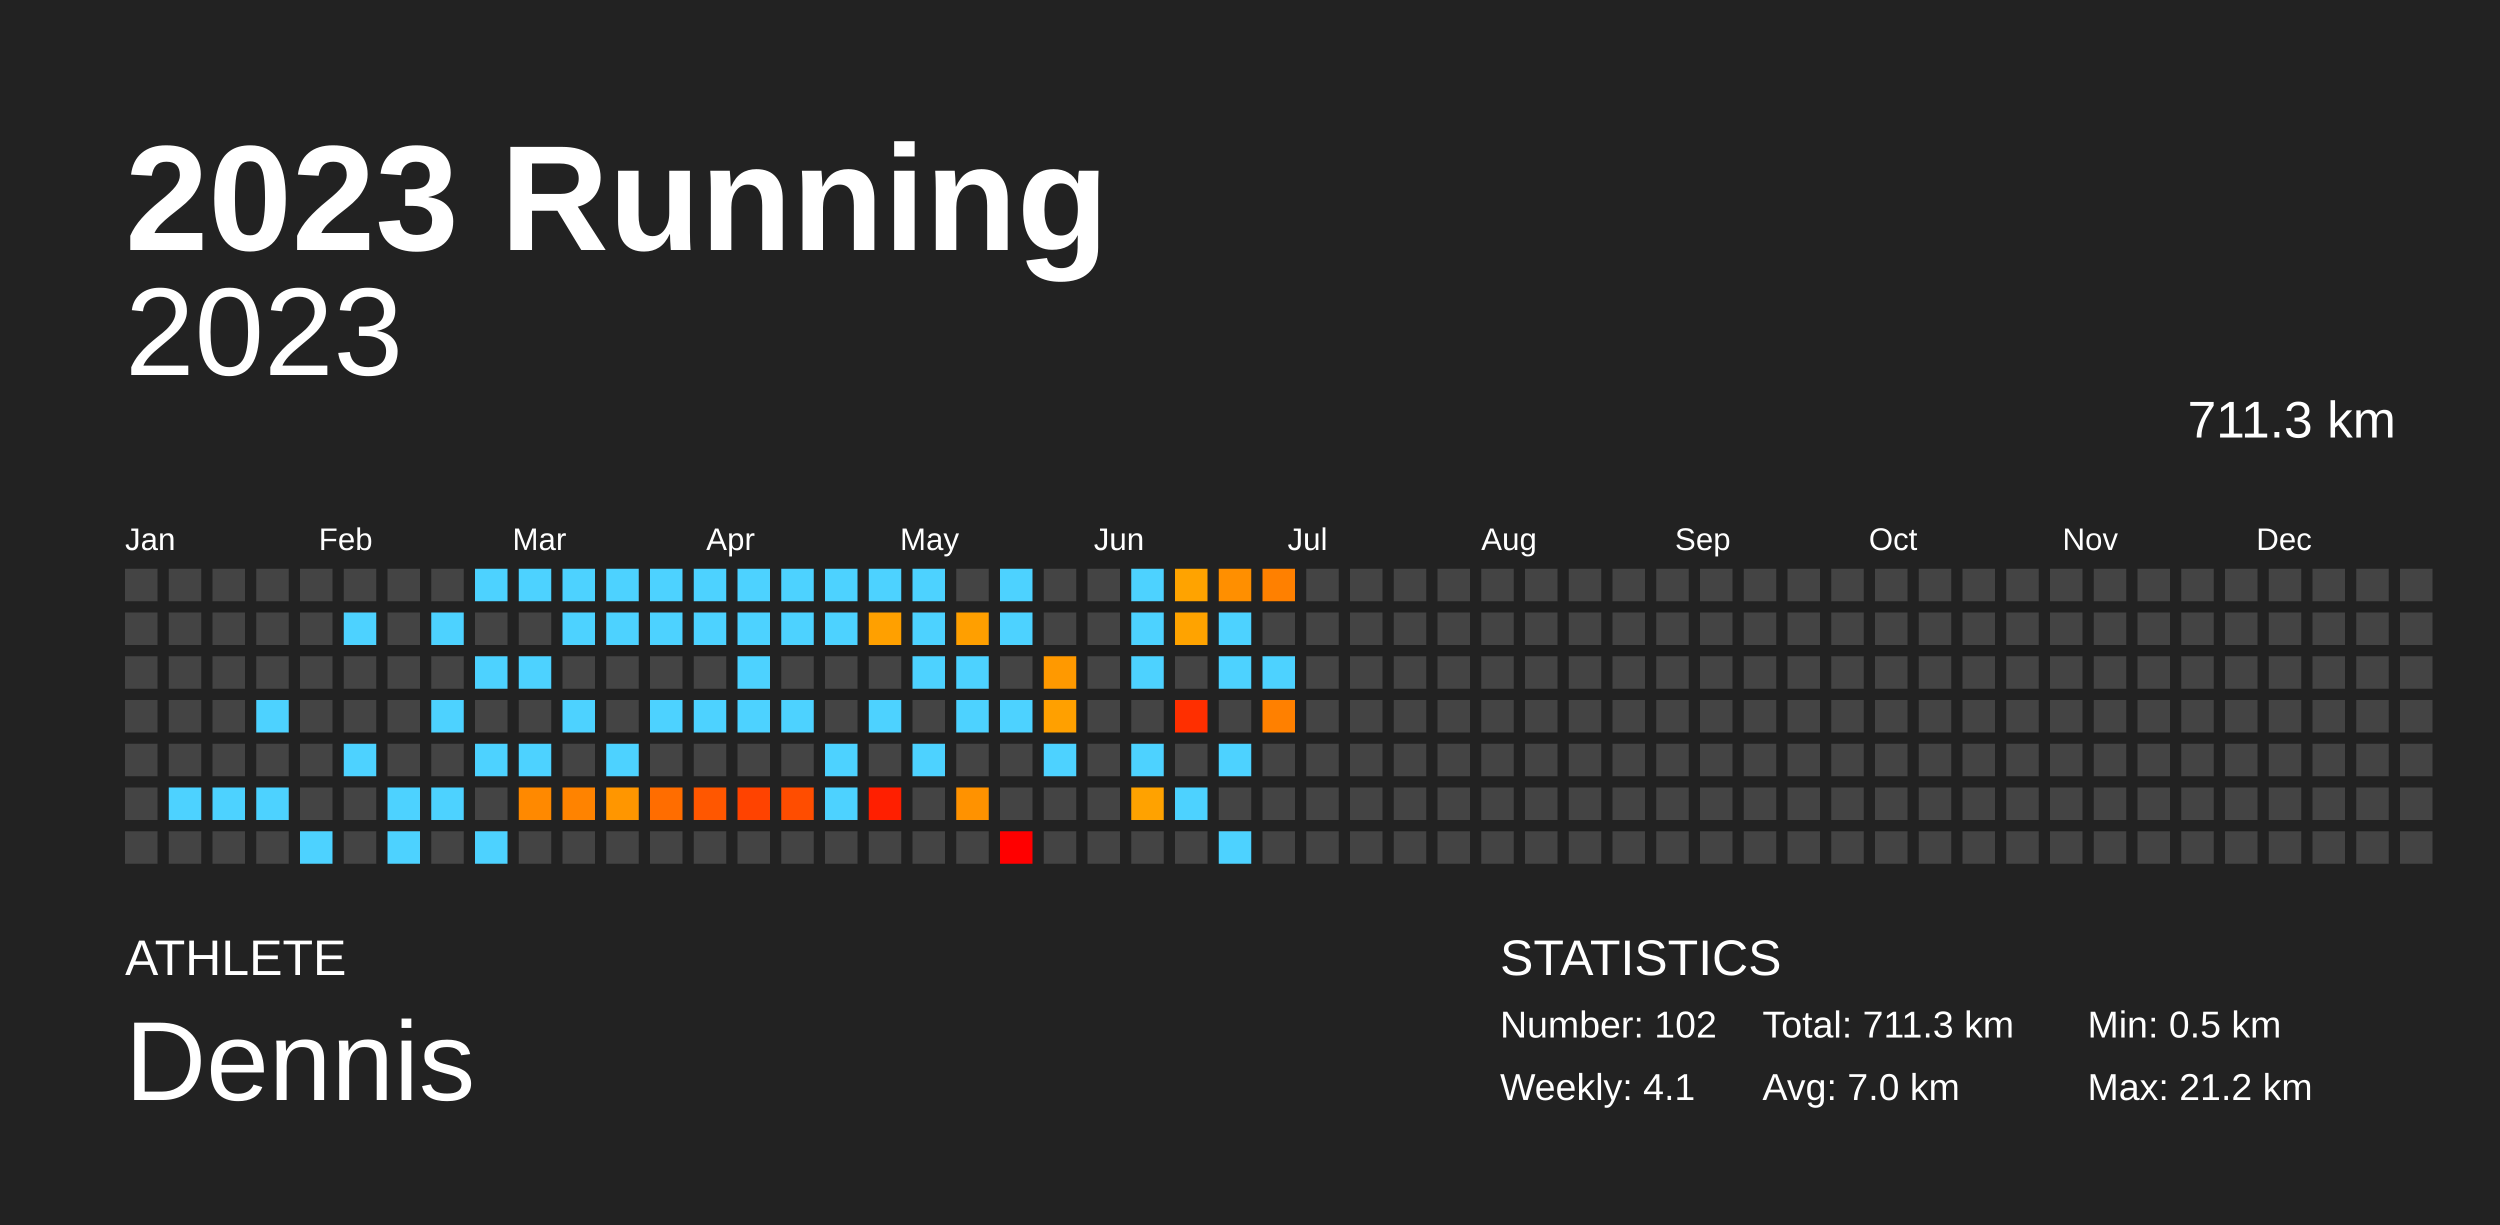
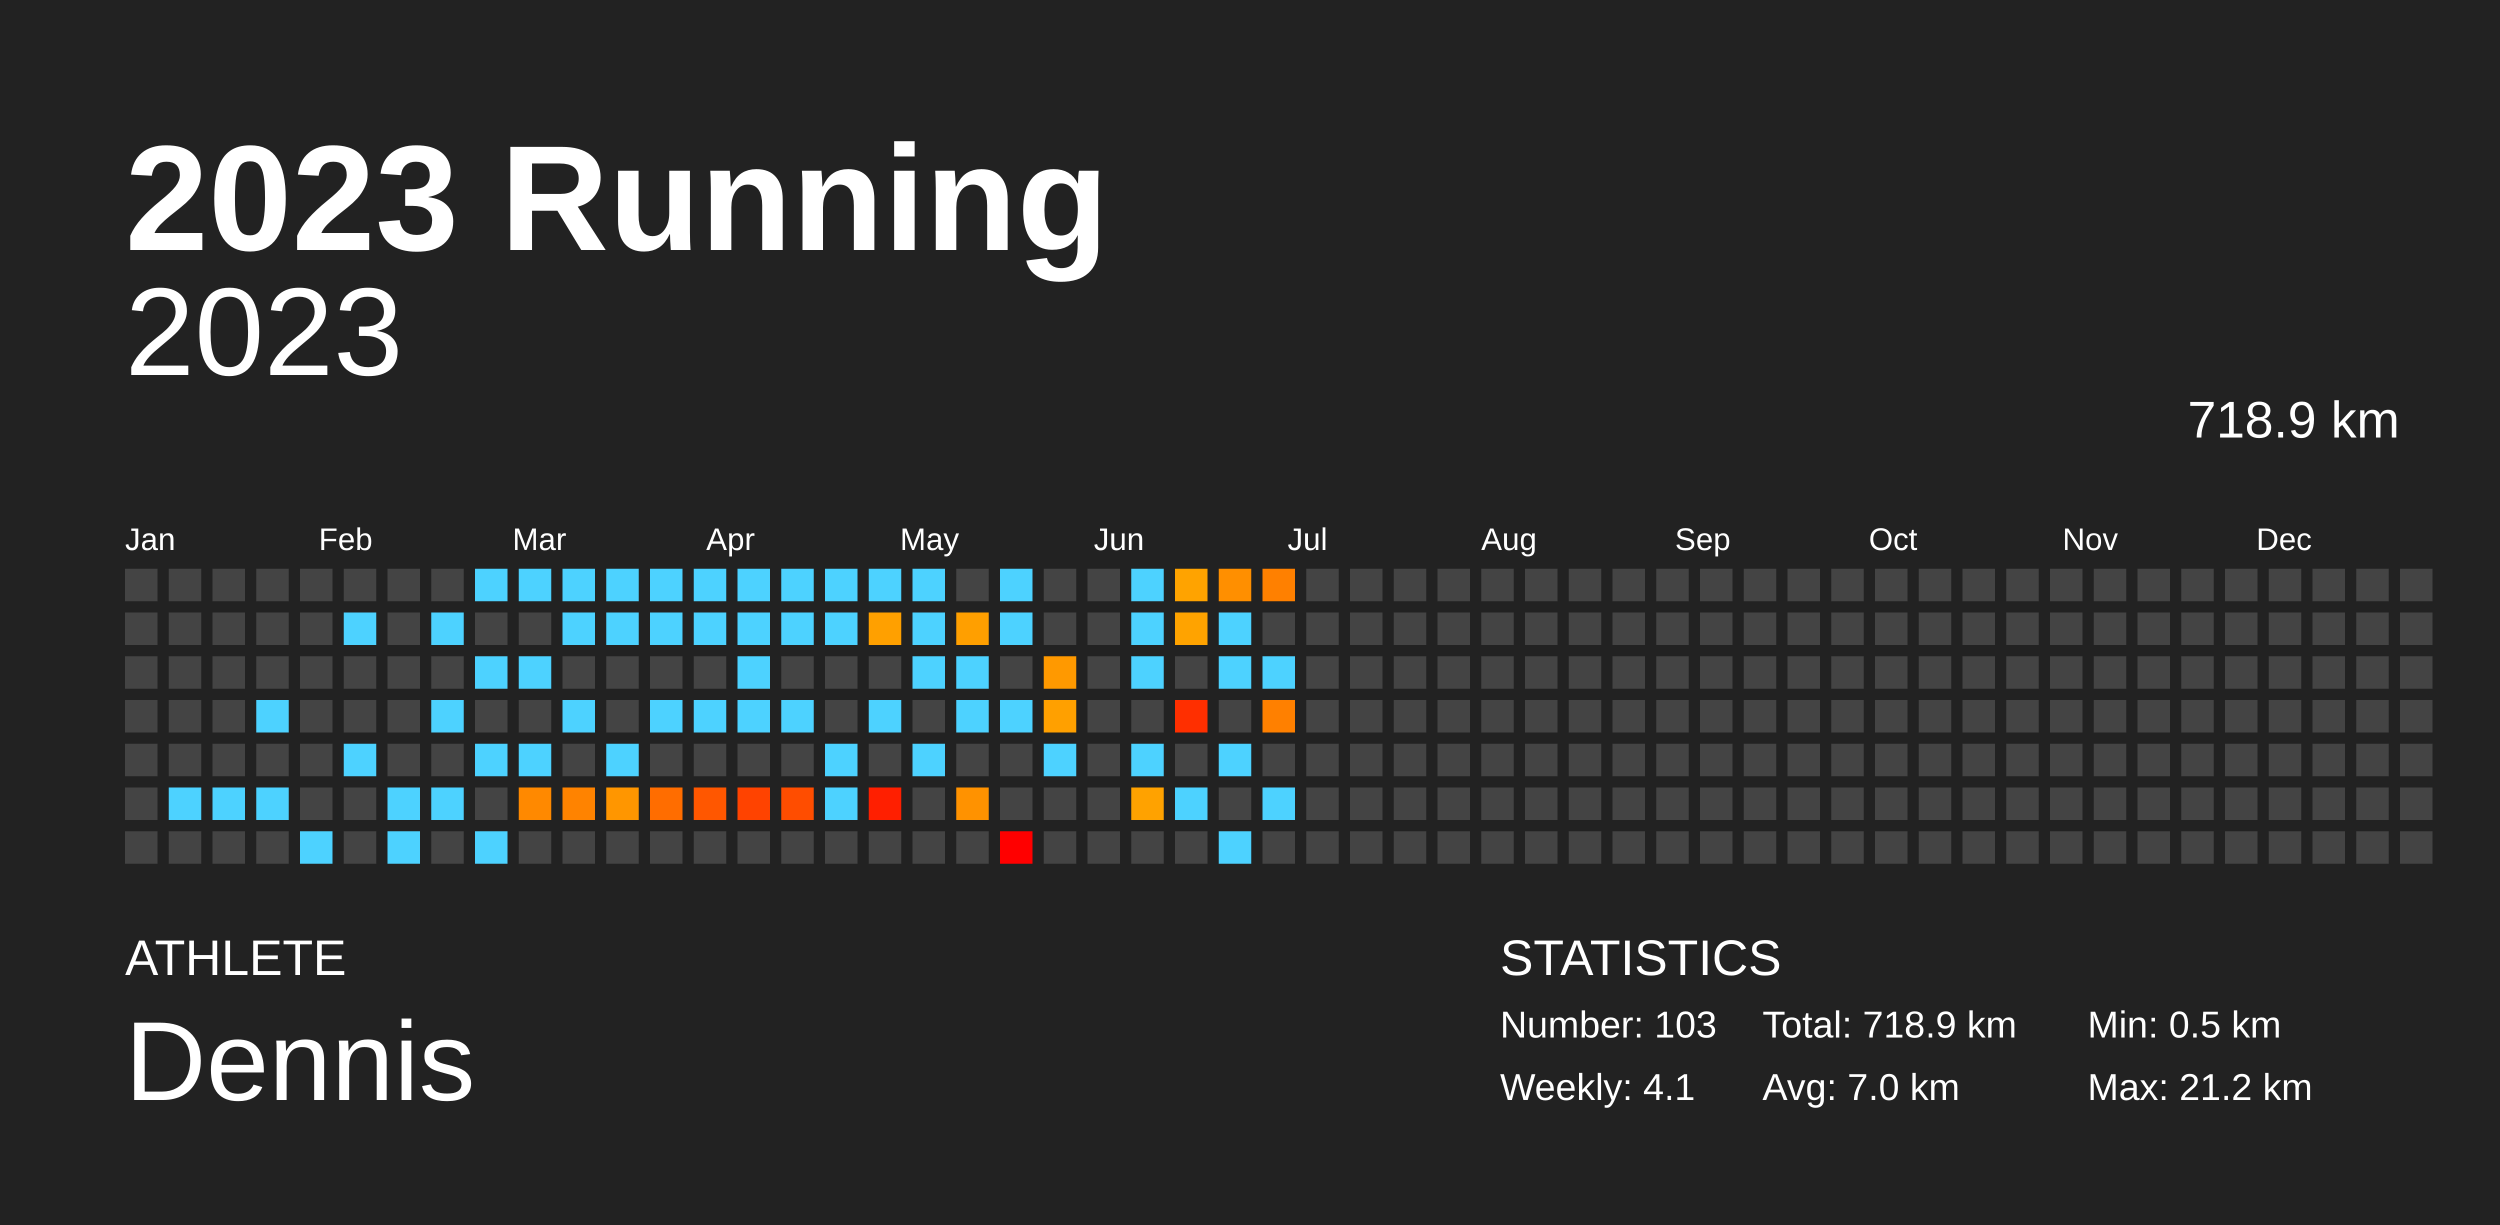
<svg xmlns="http://www.w3.org/2000/svg" baseProfile="full" height="98mm" version="1.1" viewBox="0,0,200,98" width="200mm">
  <defs />
  <rect fill="#222222" height="98" width="200" x="0" y="0" />
  <text fill="#FFFFFF" style="font-size:12px; font-family:Arial; font-weight:bold;" x="10" y="20">2023 Running</text>
  <text fill="#FFFFFF" style="font-size:4px; font-family:Arial" x="10" y="78">ATHLETE</text>
  <text fill="#FFFFFF" style="font-size:9px; font-family:Arial" x="10" y="88">Dennis</text>
  <text fill="#FFFFFF" style="font-size:4px; font-family:Arial" x="120" y="78">STATISTICS</text>
-   <text fill="#FFFFFF" style="font-size:3px; font-family:Arial" x="120" y="83">Number: 102</text>
+   <text fill="#FFFFFF" style="font-size:3px; font-family:Arial" x="120" y="83">Number: 103</text>
  <text fill="#FFFFFF" style="font-size:3px; font-family:Arial" x="120" y="88">Weekly: 4.1</text>
-   <text fill="#FFFFFF" style="font-size:3px; font-family:Arial" x="141" y="83">Total: 711.3 km</text>
+   <text fill="#FFFFFF" style="font-size:3px; font-family:Arial" x="141" y="83">Total: 718.9 km</text>
  <text fill="#FFFFFF" style="font-size:3px; font-family:Arial" x="141" y="88">Avg: 7.0 km</text>
  <text fill="#FFFFFF" style="font-size:3px; font-family:Arial" x="167" y="83">Min: 0.5 km</text>
  <text fill="#FFFFFF" style="font-size:3px; font-family:Arial" x="167" y="88">Max: 21.2 km</text>
  <text alignment-baseline="hanging" fill="#FFFFFF" style="font-size:10.0px; font-family:Arial;" x="10" y="30">2023</text>
-   <text alignment-baseline="hanging" fill="#FFFFFF" style="font-size:4.125px; font-family:Arial;" x="175" y="35">711.3 km</text>
+   <text alignment-baseline="hanging" fill="#FFFFFF" style="font-size:4.125px; font-family:Arial;" x="175" y="35">718.9 km</text>
  <text fill="#FFFFFF" style="font-size:2.5px; font-family:Arial" x="10.0" y="44">Jan</text>
  <text fill="#FFFFFF" style="font-size:2.5px; font-family:Arial" x="25.5" y="44">Feb</text>
  <text fill="#FFFFFF" style="font-size:2.5px; font-family:Arial" x="41.0" y="44">Mar</text>
  <text fill="#FFFFFF" style="font-size:2.5px; font-family:Arial" x="56.5" y="44">Apr</text>
  <text fill="#FFFFFF" style="font-size:2.5px; font-family:Arial" x="72.0" y="44">May</text>
  <text fill="#FFFFFF" style="font-size:2.5px; font-family:Arial" x="87.5" y="44">Jun</text>
  <text fill="#FFFFFF" style="font-size:2.5px; font-family:Arial" x="103.0" y="44">Jul</text>
  <text fill="#FFFFFF" style="font-size:2.5px; font-family:Arial" x="118.5" y="44">Aug</text>
  <text fill="#FFFFFF" style="font-size:2.5px; font-family:Arial" x="134.0" y="44">Sep</text>
  <text fill="#FFFFFF" style="font-size:2.5px; font-family:Arial" x="149.5" y="44">Oct</text>
  <text fill="#FFFFFF" style="font-size:2.5px; font-family:Arial" x="165.0" y="44">Nov</text>
  <text fill="#FFFFFF" style="font-size:2.5px; font-family:Arial" x="180.5" y="44">Dec</text>
  <rect fill="#444444" height="2.6" width="2.6" x="10.0" y="45.5" />
  <rect fill="#444444" height="2.6" width="2.6" x="10.0" y="49.0" />
  <rect fill="#444444" height="2.6" width="2.6" x="10.0" y="52.5" />
  <rect fill="#444444" height="2.6" width="2.6" x="10.0" y="56.0" />
  <rect fill="#444444" height="2.6" width="2.6" x="10.0" y="59.5" />
  <rect fill="#444444" height="2.6" width="2.6" x="10.0" y="63.0" />
  <rect fill="#444444" height="2.6" width="2.6" x="10.0" y="66.5" />
  <rect fill="#444444" height="2.6" width="2.6" x="13.5" y="45.5" />
  <rect fill="#444444" height="2.6" width="2.6" x="13.5" y="49.0" />
  <rect fill="#444444" height="2.6" width="2.6" x="13.5" y="52.5" />
  <rect fill="#444444" height="2.6" width="2.6" x="13.5" y="56.0" />
  <rect fill="#444444" height="2.6" width="2.6" x="13.5" y="59.5" />
  <rect fill="#4dd2ff" height="2.6" width="2.6" x="13.5" y="63.0" />
  <rect fill="#444444" height="2.6" width="2.6" x="13.5" y="66.5" />
  <rect fill="#444444" height="2.6" width="2.6" x="17.0" y="45.5" />
  <rect fill="#444444" height="2.6" width="2.6" x="17.0" y="49.0" />
  <rect fill="#444444" height="2.6" width="2.6" x="17.0" y="52.5" />
  <rect fill="#444444" height="2.6" width="2.6" x="17.0" y="56.0" />
  <rect fill="#444444" height="2.6" width="2.6" x="17.0" y="59.5" />
  <rect fill="#4dd2ff" height="2.6" width="2.6" x="17.0" y="63.0" />
  <rect fill="#444444" height="2.6" width="2.6" x="17.0" y="66.5" />
  <rect fill="#444444" height="2.6" width="2.6" x="20.5" y="45.5" />
  <rect fill="#444444" height="2.6" width="2.6" x="20.5" y="49.0" />
  <rect fill="#444444" height="2.6" width="2.6" x="20.5" y="52.5" />
  <rect fill="#4dd2ff" height="2.6" width="2.6" x="20.5" y="56.0" />
  <rect fill="#444444" height="2.6" width="2.6" x="20.5" y="59.5" />
  <rect fill="#4dd2ff" height="2.6" width="2.6" x="20.5" y="63.0" />
  <rect fill="#444444" height="2.6" width="2.6" x="20.5" y="66.5" />
  <rect fill="#444444" height="2.6" width="2.6" x="24.0" y="45.5" />
  <rect fill="#444444" height="2.6" width="2.6" x="24.0" y="49.0" />
  <rect fill="#444444" height="2.6" width="2.6" x="24.0" y="52.5" />
  <rect fill="#444444" height="2.6" width="2.6" x="24.0" y="56.0" />
  <rect fill="#444444" height="2.6" width="2.6" x="24.0" y="59.5" />
  <rect fill="#444444" height="2.6" width="2.6" x="24.0" y="63.0" />
  <rect fill="#4dd2ff" height="2.6" width="2.6" x="24.0" y="66.5" />
  <rect fill="#444444" height="2.6" width="2.6" x="27.5" y="45.5" />
  <rect fill="#4dd2ff" height="2.6" width="2.6" x="27.5" y="49.0" />
  <rect fill="#444444" height="2.6" width="2.6" x="27.5" y="52.5" />
  <rect fill="#444444" height="2.6" width="2.6" x="27.5" y="56.0" />
  <rect fill="#4dd2ff" height="2.6" width="2.6" x="27.5" y="59.5" />
  <rect fill="#444444" height="2.6" width="2.6" x="27.5" y="63.0" />
  <rect fill="#444444" height="2.6" width="2.6" x="27.5" y="66.5" />
  <rect fill="#444444" height="2.6" width="2.6" x="31.0" y="45.5" />
  <rect fill="#444444" height="2.6" width="2.6" x="31.0" y="49.0" />
  <rect fill="#444444" height="2.6" width="2.6" x="31.0" y="52.5" />
  <rect fill="#444444" height="2.6" width="2.6" x="31.0" y="56.0" />
  <rect fill="#444444" height="2.6" width="2.6" x="31.0" y="59.5" />
  <rect fill="#4dd2ff" height="2.6" width="2.6" x="31.0" y="63.0" />
  <rect fill="#4dd2ff" height="2.6" width="2.6" x="31.0" y="66.5" />
  <rect fill="#444444" height="2.6" width="2.6" x="34.5" y="45.5" />
  <rect fill="#4dd2ff" height="2.6" width="2.6" x="34.5" y="49.0" />
  <rect fill="#444444" height="2.6" width="2.6" x="34.5" y="52.5" />
  <rect fill="#4dd2ff" height="2.6" width="2.6" x="34.5" y="56.0" />
  <rect fill="#444444" height="2.6" width="2.6" x="34.5" y="59.5" />
  <rect fill="#4dd2ff" height="2.6" width="2.6" x="34.5" y="63.0" />
  <rect fill="#444444" height="2.6" width="2.6" x="34.5" y="66.5" />
  <rect fill="#4dd2ff" height="2.6" width="2.6" x="38.0" y="45.5" />
  <rect fill="#444444" height="2.6" width="2.6" x="38.0" y="49.0" />
  <rect fill="#4dd2ff" height="2.6" width="2.6" x="38.0" y="52.5" />
  <rect fill="#444444" height="2.6" width="2.6" x="38.0" y="56.0" />
  <rect fill="#4dd2ff" height="2.6" width="2.6" x="38.0" y="59.5" />
  <rect fill="#444444" height="2.6" width="2.6" x="38.0" y="63.0" />
  <rect fill="#4dd2ff" height="2.6" width="2.6" x="38.0" y="66.5" />
  <rect fill="#4dd2ff" height="2.6" width="2.6" x="41.5" y="45.5" />
  <rect fill="#444444" height="2.6" width="2.6" x="41.5" y="49.0" />
  <rect fill="#4dd2ff" height="2.6" width="2.6" x="41.5" y="52.5" />
  <rect fill="#444444" height="2.6" width="2.6" x="41.5" y="56.0" />
  <rect fill="#4dd2ff" height="2.6" width="2.6" x="41.5" y="59.5" />
  <rect fill="#ff8900" height="2.6" width="2.6" x="41.5" y="63.0" />
  <rect fill="#444444" height="2.6" width="2.6" x="41.5" y="66.5" />
  <rect fill="#4dd2ff" height="2.6" width="2.6" x="45.0" y="45.5" />
  <rect fill="#4dd2ff" height="2.6" width="2.6" x="45.0" y="49.0" />
  <rect fill="#444444" height="2.6" width="2.6" x="45.0" y="52.5" />
  <rect fill="#4dd2ff" height="2.6" width="2.6" x="45.0" y="56.0" />
  <rect fill="#444444" height="2.6" width="2.6" x="45.0" y="59.5" />
  <rect fill="#ff8300" height="2.6" width="2.6" x="45.0" y="63.0" />
  <rect fill="#444444" height="2.6" width="2.6" x="45.0" y="66.5" />
  <rect fill="#4dd2ff" height="2.6" width="2.6" x="48.5" y="45.5" />
  <rect fill="#4dd2ff" height="2.6" width="2.6" x="48.5" y="49.0" />
  <rect fill="#444444" height="2.6" width="2.6" x="48.5" y="52.5" />
  <rect fill="#444444" height="2.6" width="2.6" x="48.5" y="56.0" />
  <rect fill="#4dd2ff" height="2.6" width="2.6" x="48.5" y="59.5" />
  <rect fill="#ff9600" height="2.6" width="2.6" x="48.5" y="63.0" />
  <rect fill="#444444" height="2.6" width="2.6" x="48.5" y="66.5" />
  <rect fill="#4dd2ff" height="2.6" width="2.6" x="52.0" y="45.5" />
  <rect fill="#4dd2ff" height="2.6" width="2.6" x="52.0" y="49.0" />
  <rect fill="#444444" height="2.6" width="2.6" x="52.0" y="52.5" />
  <rect fill="#4dd2ff" height="2.6" width="2.6" x="52.0" y="56.0" />
  <rect fill="#444444" height="2.6" width="2.6" x="52.0" y="59.5" />
  <rect fill="#ff6d00" height="2.6" width="2.6" x="52.0" y="63.0" />
  <rect fill="#444444" height="2.6" width="2.6" x="52.0" y="66.5" />
  <rect fill="#4dd2ff" height="2.6" width="2.6" x="55.5" y="45.5" />
  <rect fill="#4dd2ff" height="2.6" width="2.6" x="55.5" y="49.0" />
  <rect fill="#444444" height="2.6" width="2.6" x="55.5" y="52.5" />
  <rect fill="#4dd2ff" height="2.6" width="2.6" x="55.5" y="56.0" />
  <rect fill="#444444" height="2.6" width="2.6" x="55.5" y="59.5" />
  <rect fill="#ff5700" height="2.6" width="2.6" x="55.5" y="63.0" />
  <rect fill="#444444" height="2.6" width="2.6" x="55.5" y="66.5" />
  <rect fill="#4dd2ff" height="2.6" width="2.6" x="59.0" y="45.5" />
  <rect fill="#4dd2ff" height="2.6" width="2.6" x="59.0" y="49.0" />
  <rect fill="#4dd2ff" height="2.6" width="2.6" x="59.0" y="52.5" />
  <rect fill="#4dd2ff" height="2.6" width="2.6" x="59.0" y="56.0" />
  <rect fill="#444444" height="2.6" width="2.6" x="59.0" y="59.5" />
  <rect fill="#ff4300" height="2.6" width="2.6" x="59.0" y="63.0" />
  <rect fill="#444444" height="2.6" width="2.6" x="59.0" y="66.5" />
  <rect fill="#4dd2ff" height="2.6" width="2.6" x="62.5" y="45.5" />
  <rect fill="#4dd2ff" height="2.6" width="2.6" x="62.5" y="49.0" />
  <rect fill="#444444" height="2.6" width="2.6" x="62.5" y="52.5" />
  <rect fill="#4dd2ff" height="2.6" width="2.6" x="62.5" y="56.0" />
  <rect fill="#444444" height="2.6" width="2.6" x="62.5" y="59.5" />
  <rect fill="#ff4d00" height="2.6" width="2.6" x="62.5" y="63.0" />
  <rect fill="#444444" height="2.6" width="2.6" x="62.5" y="66.5" />
  <rect fill="#4dd2ff" height="2.6" width="2.6" x="66.0" y="45.5" />
  <rect fill="#4dd2ff" height="2.6" width="2.6" x="66.0" y="49.0" />
  <rect fill="#444444" height="2.6" width="2.6" x="66.0" y="52.5" />
  <rect fill="#444444" height="2.6" width="2.6" x="66.0" y="56.0" />
  <rect fill="#4dd2ff" height="2.6" width="2.6" x="66.0" y="59.5" />
  <rect fill="#4dd2ff" height="2.6" width="2.6" x="66.0" y="63.0" />
  <rect fill="#444444" height="2.6" width="2.6" x="66.0" y="66.5" />
  <rect fill="#4dd2ff" height="2.6" width="2.6" x="69.5" y="45.5" />
  <rect fill="#ffa000" height="2.6" width="2.6" x="69.5" y="49.0" />
  <rect fill="#444444" height="2.6" width="2.6" x="69.5" y="52.5" />
  <rect fill="#4dd2ff" height="2.6" width="2.6" x="69.5" y="56.0" />
  <rect fill="#444444" height="2.6" width="2.6" x="69.5" y="59.5" />
  <rect fill="#ff1f00" height="2.6" width="2.6" x="69.5" y="63.0" />
  <rect fill="#444444" height="2.6" width="2.6" x="69.5" y="66.5" />
  <rect fill="#4dd2ff" height="2.6" width="2.6" x="73.0" y="45.5" />
  <rect fill="#4dd2ff" height="2.6" width="2.6" x="73.0" y="49.0" />
  <rect fill="#4dd2ff" height="2.6" width="2.6" x="73.0" y="52.5" />
  <rect fill="#444444" height="2.6" width="2.6" x="73.0" y="56.0" />
  <rect fill="#4dd2ff" height="2.6" width="2.6" x="73.0" y="59.5" />
  <rect fill="#444444" height="2.6" width="2.6" x="73.0" y="63.0" />
  <rect fill="#444444" height="2.6" width="2.6" x="73.0" y="66.5" />
  <rect fill="#444444" height="2.6" width="2.6" x="76.5" y="45.5" />
  <rect fill="#ff9f00" height="2.6" width="2.6" x="76.5" y="49.0" />
  <rect fill="#4dd2ff" height="2.6" width="2.6" x="76.5" y="52.5" />
  <rect fill="#4dd2ff" height="2.6" width="2.6" x="76.5" y="56.0" />
  <rect fill="#444444" height="2.6" width="2.6" x="76.5" y="59.5" />
  <rect fill="#ff9200" height="2.6" width="2.6" x="76.5" y="63.0" />
  <rect fill="#444444" height="2.6" width="2.6" x="76.5" y="66.5" />
  <rect fill="#4dd2ff" height="2.6" width="2.6" x="80.0" y="45.5" />
  <rect fill="#4dd2ff" height="2.6" width="2.6" x="80.0" y="49.0" />
  <rect fill="#444444" height="2.6" width="2.6" x="80.0" y="52.5" />
  <rect fill="#4dd2ff" height="2.6" width="2.6" x="80.0" y="56.0" />
  <rect fill="#444444" height="2.6" width="2.6" x="80.0" y="59.5" />
  <rect fill="#444444" height="2.6" width="2.6" x="80.0" y="63.0" />
  <rect fill="red" height="2.6" width="2.6" x="80.0" y="66.5" />
  <rect fill="#444444" height="2.6" width="2.6" x="83.5" y="45.5" />
  <rect fill="#444444" height="2.6" width="2.6" x="83.5" y="49.0" />
  <rect fill="#ff9900" height="2.6" width="2.6" x="83.5" y="52.5" />
  <rect fill="#ffa000" height="2.6" width="2.6" x="83.5" y="56.0" />
  <rect fill="#4dd2ff" height="2.6" width="2.6" x="83.5" y="59.5" />
  <rect fill="#444444" height="2.6" width="2.6" x="83.5" y="63.0" />
  <rect fill="#444444" height="2.6" width="2.6" x="83.5" y="66.5" />
  <rect fill="#444444" height="2.6" width="2.6" x="87.0" y="45.5" />
  <rect fill="#444444" height="2.6" width="2.6" x="87.0" y="49.0" />
  <rect fill="#444444" height="2.6" width="2.6" x="87.0" y="52.5" />
  <rect fill="#444444" height="2.6" width="2.6" x="87.0" y="56.0" />
  <rect fill="#444444" height="2.6" width="2.6" x="87.0" y="59.5" />
  <rect fill="#444444" height="2.6" width="2.6" x="87.0" y="63.0" />
  <rect fill="#444444" height="2.6" width="2.6" x="87.0" y="66.5" />
  <rect fill="#4dd2ff" height="2.6" width="2.6" x="90.5" y="45.5" />
  <rect fill="#4dd2ff" height="2.6" width="2.6" x="90.5" y="49.0" />
  <rect fill="#4dd2ff" height="2.6" width="2.6" x="90.5" y="52.5" />
  <rect fill="#444444" height="2.6" width="2.6" x="90.5" y="56.0" />
  <rect fill="#4dd2ff" height="2.6" width="2.6" x="90.5" y="59.5" />
  <rect fill="#ffa200" height="2.6" width="2.6" x="90.5" y="63.0" />
  <rect fill="#444444" height="2.6" width="2.6" x="90.5" y="66.5" />
  <rect fill="#ffa300" height="2.6" width="2.6" x="94.0" y="45.5" />
  <rect fill="#ffa300" height="2.6" width="2.6" x="94.0" y="49.0" />
  <rect fill="#444444" height="2.6" width="2.6" x="94.0" y="52.5" />
  <rect fill="#ff2f00" height="2.6" width="2.6" x="94.0" y="56.0" />
  <rect fill="#444444" height="2.6" width="2.6" x="94.0" y="59.5" />
  <rect fill="#4dd2ff" height="2.6" width="2.6" x="94.0" y="63.0" />
  <rect fill="#444444" height="2.6" width="2.6" x="94.0" y="66.5" />
  <rect fill="#ff8f00" height="2.6" width="2.6" x="97.5" y="45.5" />
  <rect fill="#4dd2ff" height="2.6" width="2.6" x="97.5" y="49.0" />
  <rect fill="#4dd2ff" height="2.6" width="2.6" x="97.5" y="52.5" />
  <rect fill="#444444" height="2.6" width="2.6" x="97.5" y="56.0" />
  <rect fill="#4dd2ff" height="2.6" width="2.6" x="97.5" y="59.5" />
  <rect fill="#444444" height="2.6" width="2.6" x="97.5" y="63.0" />
  <rect fill="#4dd2ff" height="2.6" width="2.6" x="97.5" y="66.5" />
  <rect fill="#ff8000" height="2.6" width="2.6" x="101.0" y="45.5" />
  <rect fill="#444444" height="2.6" width="2.6" x="101.0" y="49.0" />
  <rect fill="#4dd2ff" height="2.6" width="2.6" x="101.0" y="52.5" />
  <rect fill="#ff8000" height="2.6" width="2.6" x="101.0" y="56.0" />
  <rect fill="#444444" height="2.6" width="2.6" x="101.0" y="59.5" />
-   <rect fill="#444444" height="2.6" width="2.6" x="101.0" y="63.0" />
+   <rect fill="#4dd2ff" height="2.6" width="2.6" x="101.0" y="63.0" />
  <rect fill="#444444" height="2.6" width="2.6" x="101.0" y="66.5" />
  <rect fill="#444444" height="2.6" width="2.6" x="104.5" y="45.5" />
  <rect fill="#444444" height="2.6" width="2.6" x="104.5" y="49.0" />
  <rect fill="#444444" height="2.6" width="2.6" x="104.5" y="52.5" />
  <rect fill="#444444" height="2.6" width="2.6" x="104.5" y="56.0" />
  <rect fill="#444444" height="2.6" width="2.6" x="104.5" y="59.5" />
  <rect fill="#444444" height="2.6" width="2.6" x="104.5" y="63.0" />
  <rect fill="#444444" height="2.6" width="2.6" x="104.5" y="66.5" />
  <rect fill="#444444" height="2.6" width="2.6" x="108.0" y="45.5" />
  <rect fill="#444444" height="2.6" width="2.6" x="108.0" y="49.0" />
  <rect fill="#444444" height="2.6" width="2.6" x="108.0" y="52.5" />
  <rect fill="#444444" height="2.6" width="2.6" x="108.0" y="56.0" />
  <rect fill="#444444" height="2.6" width="2.6" x="108.0" y="59.5" />
  <rect fill="#444444" height="2.6" width="2.6" x="108.0" y="63.0" />
  <rect fill="#444444" height="2.6" width="2.6" x="108.0" y="66.5" />
  <rect fill="#444444" height="2.6" width="2.6" x="111.5" y="45.5" />
  <rect fill="#444444" height="2.6" width="2.6" x="111.5" y="49.0" />
  <rect fill="#444444" height="2.6" width="2.6" x="111.5" y="52.5" />
  <rect fill="#444444" height="2.6" width="2.6" x="111.5" y="56.0" />
  <rect fill="#444444" height="2.6" width="2.6" x="111.5" y="59.5" />
  <rect fill="#444444" height="2.6" width="2.6" x="111.5" y="63.0" />
  <rect fill="#444444" height="2.6" width="2.6" x="111.5" y="66.5" />
  <rect fill="#444444" height="2.6" width="2.6" x="115.0" y="45.5" />
  <rect fill="#444444" height="2.6" width="2.6" x="115.0" y="49.0" />
  <rect fill="#444444" height="2.6" width="2.6" x="115.0" y="52.5" />
  <rect fill="#444444" height="2.6" width="2.6" x="115.0" y="56.0" />
  <rect fill="#444444" height="2.6" width="2.6" x="115.0" y="59.5" />
  <rect fill="#444444" height="2.6" width="2.6" x="115.0" y="63.0" />
  <rect fill="#444444" height="2.6" width="2.6" x="115.0" y="66.5" />
  <rect fill="#444444" height="2.6" width="2.6" x="118.5" y="45.5" />
  <rect fill="#444444" height="2.6" width="2.6" x="118.5" y="49.0" />
  <rect fill="#444444" height="2.6" width="2.6" x="118.5" y="52.5" />
  <rect fill="#444444" height="2.6" width="2.6" x="118.5" y="56.0" />
  <rect fill="#444444" height="2.6" width="2.6" x="118.5" y="59.5" />
  <rect fill="#444444" height="2.6" width="2.6" x="118.5" y="63.0" />
  <rect fill="#444444" height="2.6" width="2.6" x="118.5" y="66.5" />
  <rect fill="#444444" height="2.6" width="2.6" x="122.0" y="45.5" />
  <rect fill="#444444" height="2.6" width="2.6" x="122.0" y="49.0" />
  <rect fill="#444444" height="2.6" width="2.6" x="122.0" y="52.5" />
  <rect fill="#444444" height="2.6" width="2.6" x="122.0" y="56.0" />
  <rect fill="#444444" height="2.6" width="2.6" x="122.0" y="59.5" />
  <rect fill="#444444" height="2.6" width="2.6" x="122.0" y="63.0" />
  <rect fill="#444444" height="2.6" width="2.6" x="122.0" y="66.5" />
  <rect fill="#444444" height="2.6" width="2.6" x="125.5" y="45.5" />
  <rect fill="#444444" height="2.6" width="2.6" x="125.5" y="49.0" />
  <rect fill="#444444" height="2.6" width="2.6" x="125.5" y="52.5" />
  <rect fill="#444444" height="2.6" width="2.6" x="125.5" y="56.0" />
  <rect fill="#444444" height="2.6" width="2.6" x="125.5" y="59.5" />
  <rect fill="#444444" height="2.6" width="2.6" x="125.5" y="63.0" />
  <rect fill="#444444" height="2.6" width="2.6" x="125.5" y="66.5" />
  <rect fill="#444444" height="2.6" width="2.6" x="129.0" y="45.5" />
  <rect fill="#444444" height="2.6" width="2.6" x="129.0" y="49.0" />
  <rect fill="#444444" height="2.6" width="2.6" x="129.0" y="52.5" />
  <rect fill="#444444" height="2.6" width="2.6" x="129.0" y="56.0" />
  <rect fill="#444444" height="2.6" width="2.6" x="129.0" y="59.5" />
  <rect fill="#444444" height="2.6" width="2.6" x="129.0" y="63.0" />
  <rect fill="#444444" height="2.6" width="2.6" x="129.0" y="66.5" />
  <rect fill="#444444" height="2.6" width="2.6" x="132.5" y="45.5" />
  <rect fill="#444444" height="2.6" width="2.6" x="132.5" y="49.0" />
  <rect fill="#444444" height="2.6" width="2.6" x="132.5" y="52.5" />
  <rect fill="#444444" height="2.6" width="2.6" x="132.5" y="56.0" />
  <rect fill="#444444" height="2.6" width="2.6" x="132.5" y="59.5" />
  <rect fill="#444444" height="2.6" width="2.6" x="132.5" y="63.0" />
  <rect fill="#444444" height="2.6" width="2.6" x="132.5" y="66.5" />
  <rect fill="#444444" height="2.6" width="2.6" x="136.0" y="45.5" />
  <rect fill="#444444" height="2.6" width="2.6" x="136.0" y="49.0" />
  <rect fill="#444444" height="2.6" width="2.6" x="136.0" y="52.5" />
  <rect fill="#444444" height="2.6" width="2.6" x="136.0" y="56.0" />
  <rect fill="#444444" height="2.6" width="2.6" x="136.0" y="59.5" />
  <rect fill="#444444" height="2.6" width="2.6" x="136.0" y="63.0" />
  <rect fill="#444444" height="2.6" width="2.6" x="136.0" y="66.5" />
  <rect fill="#444444" height="2.6" width="2.6" x="139.5" y="45.5" />
  <rect fill="#444444" height="2.6" width="2.6" x="139.5" y="49.0" />
  <rect fill="#444444" height="2.6" width="2.6" x="139.5" y="52.5" />
  <rect fill="#444444" height="2.6" width="2.6" x="139.5" y="56.0" />
  <rect fill="#444444" height="2.6" width="2.6" x="139.5" y="59.5" />
  <rect fill="#444444" height="2.6" width="2.6" x="139.5" y="63.0" />
  <rect fill="#444444" height="2.6" width="2.6" x="139.5" y="66.5" />
  <rect fill="#444444" height="2.6" width="2.6" x="143.0" y="45.5" />
  <rect fill="#444444" height="2.6" width="2.6" x="143.0" y="49.0" />
  <rect fill="#444444" height="2.6" width="2.6" x="143.0" y="52.5" />
  <rect fill="#444444" height="2.6" width="2.6" x="143.0" y="56.0" />
  <rect fill="#444444" height="2.6" width="2.6" x="143.0" y="59.5" />
  <rect fill="#444444" height="2.6" width="2.6" x="143.0" y="63.0" />
  <rect fill="#444444" height="2.6" width="2.6" x="143.0" y="66.5" />
  <rect fill="#444444" height="2.6" width="2.6" x="146.5" y="45.5" />
  <rect fill="#444444" height="2.6" width="2.6" x="146.5" y="49.0" />
  <rect fill="#444444" height="2.6" width="2.6" x="146.5" y="52.5" />
  <rect fill="#444444" height="2.6" width="2.6" x="146.5" y="56.0" />
  <rect fill="#444444" height="2.6" width="2.6" x="146.5" y="59.5" />
  <rect fill="#444444" height="2.6" width="2.6" x="146.5" y="63.0" />
  <rect fill="#444444" height="2.6" width="2.6" x="146.5" y="66.5" />
  <rect fill="#444444" height="2.6" width="2.6" x="150.0" y="45.5" />
  <rect fill="#444444" height="2.6" width="2.6" x="150.0" y="49.0" />
  <rect fill="#444444" height="2.6" width="2.6" x="150.0" y="52.5" />
  <rect fill="#444444" height="2.6" width="2.6" x="150.0" y="56.0" />
  <rect fill="#444444" height="2.6" width="2.6" x="150.0" y="59.5" />
  <rect fill="#444444" height="2.6" width="2.6" x="150.0" y="63.0" />
  <rect fill="#444444" height="2.6" width="2.6" x="150.0" y="66.5" />
  <rect fill="#444444" height="2.6" width="2.6" x="153.5" y="45.5" />
  <rect fill="#444444" height="2.6" width="2.6" x="153.5" y="49.0" />
  <rect fill="#444444" height="2.6" width="2.6" x="153.5" y="52.5" />
  <rect fill="#444444" height="2.6" width="2.6" x="153.5" y="56.0" />
  <rect fill="#444444" height="2.6" width="2.6" x="153.5" y="59.5" />
  <rect fill="#444444" height="2.6" width="2.6" x="153.5" y="63.0" />
  <rect fill="#444444" height="2.6" width="2.6" x="153.5" y="66.5" />
  <rect fill="#444444" height="2.6" width="2.6" x="157.0" y="45.5" />
  <rect fill="#444444" height="2.6" width="2.6" x="157.0" y="49.0" />
  <rect fill="#444444" height="2.6" width="2.6" x="157.0" y="52.5" />
  <rect fill="#444444" height="2.6" width="2.6" x="157.0" y="56.0" />
  <rect fill="#444444" height="2.6" width="2.6" x="157.0" y="59.5" />
  <rect fill="#444444" height="2.6" width="2.6" x="157.0" y="63.0" />
  <rect fill="#444444" height="2.6" width="2.6" x="157.0" y="66.5" />
  <rect fill="#444444" height="2.6" width="2.6" x="160.5" y="45.5" />
  <rect fill="#444444" height="2.6" width="2.6" x="160.5" y="49.0" />
  <rect fill="#444444" height="2.6" width="2.6" x="160.5" y="52.5" />
  <rect fill="#444444" height="2.6" width="2.6" x="160.5" y="56.0" />
  <rect fill="#444444" height="2.6" width="2.6" x="160.5" y="59.5" />
  <rect fill="#444444" height="2.6" width="2.6" x="160.5" y="63.0" />
  <rect fill="#444444" height="2.6" width="2.6" x="160.5" y="66.5" />
  <rect fill="#444444" height="2.6" width="2.6" x="164.0" y="45.5" />
  <rect fill="#444444" height="2.6" width="2.6" x="164.0" y="49.0" />
  <rect fill="#444444" height="2.6" width="2.6" x="164.0" y="52.5" />
  <rect fill="#444444" height="2.6" width="2.6" x="164.0" y="56.0" />
  <rect fill="#444444" height="2.6" width="2.6" x="164.0" y="59.5" />
  <rect fill="#444444" height="2.6" width="2.6" x="164.0" y="63.0" />
  <rect fill="#444444" height="2.6" width="2.6" x="164.0" y="66.5" />
  <rect fill="#444444" height="2.6" width="2.6" x="167.5" y="45.5" />
  <rect fill="#444444" height="2.6" width="2.6" x="167.5" y="49.0" />
  <rect fill="#444444" height="2.6" width="2.6" x="167.5" y="52.5" />
  <rect fill="#444444" height="2.6" width="2.6" x="167.5" y="56.0" />
  <rect fill="#444444" height="2.6" width="2.6" x="167.5" y="59.5" />
  <rect fill="#444444" height="2.6" width="2.6" x="167.5" y="63.0" />
  <rect fill="#444444" height="2.6" width="2.6" x="167.5" y="66.5" />
  <rect fill="#444444" height="2.6" width="2.6" x="171.0" y="45.5" />
  <rect fill="#444444" height="2.6" width="2.6" x="171.0" y="49.0" />
  <rect fill="#444444" height="2.6" width="2.6" x="171.0" y="52.5" />
  <rect fill="#444444" height="2.6" width="2.6" x="171.0" y="56.0" />
  <rect fill="#444444" height="2.6" width="2.6" x="171.0" y="59.5" />
  <rect fill="#444444" height="2.6" width="2.6" x="171.0" y="63.0" />
  <rect fill="#444444" height="2.6" width="2.6" x="171.0" y="66.5" />
  <rect fill="#444444" height="2.6" width="2.6" x="174.5" y="45.5" />
  <rect fill="#444444" height="2.6" width="2.6" x="174.5" y="49.0" />
  <rect fill="#444444" height="2.6" width="2.6" x="174.5" y="52.5" />
  <rect fill="#444444" height="2.6" width="2.6" x="174.5" y="56.0" />
  <rect fill="#444444" height="2.6" width="2.6" x="174.5" y="59.5" />
  <rect fill="#444444" height="2.6" width="2.6" x="174.5" y="63.0" />
  <rect fill="#444444" height="2.6" width="2.6" x="174.5" y="66.5" />
  <rect fill="#444444" height="2.6" width="2.6" x="178.0" y="45.5" />
  <rect fill="#444444" height="2.6" width="2.6" x="178.0" y="49.0" />
  <rect fill="#444444" height="2.6" width="2.6" x="178.0" y="52.5" />
  <rect fill="#444444" height="2.6" width="2.6" x="178.0" y="56.0" />
  <rect fill="#444444" height="2.6" width="2.6" x="178.0" y="59.5" />
  <rect fill="#444444" height="2.6" width="2.6" x="178.0" y="63.0" />
  <rect fill="#444444" height="2.6" width="2.6" x="178.0" y="66.5" />
  <rect fill="#444444" height="2.6" width="2.6" x="181.5" y="45.5" />
  <rect fill="#444444" height="2.6" width="2.6" x="181.5" y="49.0" />
  <rect fill="#444444" height="2.6" width="2.6" x="181.5" y="52.5" />
  <rect fill="#444444" height="2.6" width="2.6" x="181.5" y="56.0" />
  <rect fill="#444444" height="2.6" width="2.6" x="181.5" y="59.5" />
  <rect fill="#444444" height="2.6" width="2.6" x="181.5" y="63.0" />
  <rect fill="#444444" height="2.6" width="2.6" x="181.5" y="66.5" />
  <rect fill="#444444" height="2.6" width="2.6" x="185.0" y="45.5" />
  <rect fill="#444444" height="2.6" width="2.6" x="185.0" y="49.0" />
  <rect fill="#444444" height="2.6" width="2.6" x="185.0" y="52.5" />
  <rect fill="#444444" height="2.6" width="2.6" x="185.0" y="56.0" />
  <rect fill="#444444" height="2.6" width="2.6" x="185.0" y="59.5" />
  <rect fill="#444444" height="2.6" width="2.6" x="185.0" y="63.0" />
  <rect fill="#444444" height="2.6" width="2.6" x="185.0" y="66.5" />
  <rect fill="#444444" height="2.6" width="2.6" x="188.5" y="45.5" />
  <rect fill="#444444" height="2.6" width="2.6" x="188.5" y="49.0" />
  <rect fill="#444444" height="2.6" width="2.6" x="188.5" y="52.5" />
  <rect fill="#444444" height="2.6" width="2.6" x="188.5" y="56.0" />
  <rect fill="#444444" height="2.6" width="2.6" x="188.5" y="59.5" />
  <rect fill="#444444" height="2.6" width="2.6" x="188.5" y="63.0" />
  <rect fill="#444444" height="2.6" width="2.6" x="188.5" y="66.5" />
  <rect fill="#444444" height="2.6" width="2.6" x="192.0" y="45.5" />
  <rect fill="#444444" height="2.6" width="2.6" x="192.0" y="49.0" />
  <rect fill="#444444" height="2.6" width="2.6" x="192.0" y="52.5" />
  <rect fill="#444444" height="2.6" width="2.6" x="192.0" y="56.0" />
  <rect fill="#444444" height="2.6" width="2.6" x="192.0" y="59.5" />
  <rect fill="#444444" height="2.6" width="2.6" x="192.0" y="63.0" />
  <rect fill="#444444" height="2.6" width="2.6" x="192.0" y="66.5" />
</svg>
